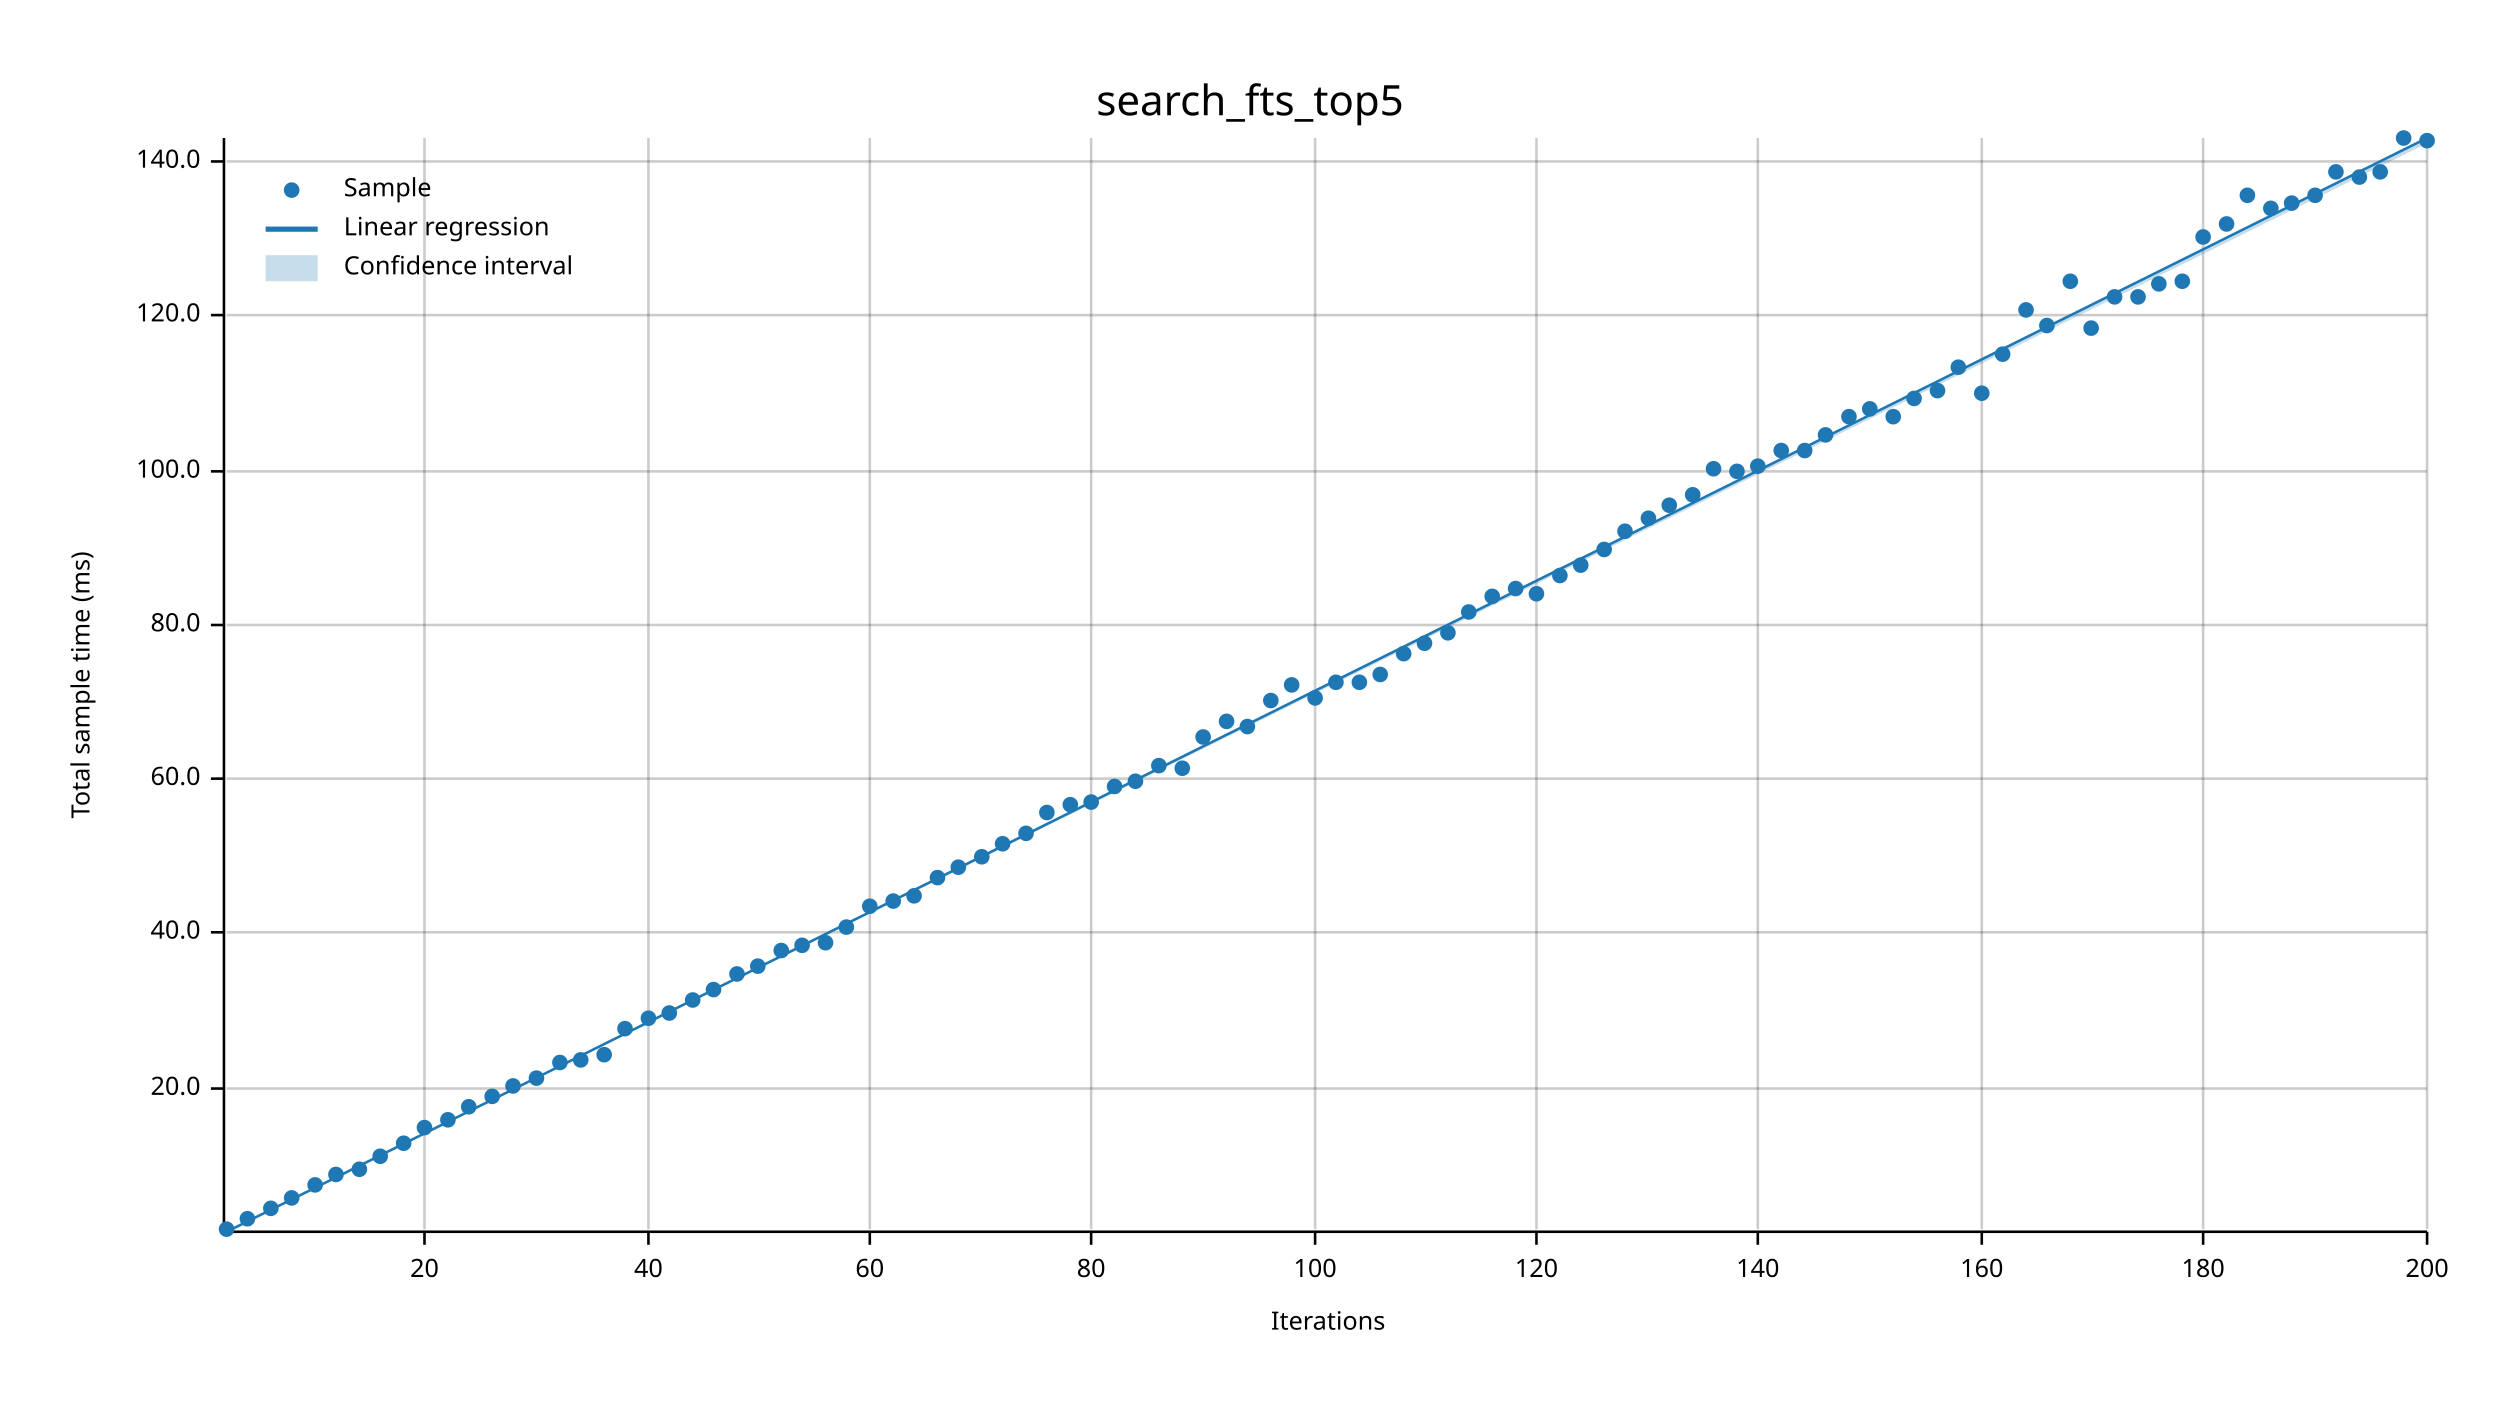
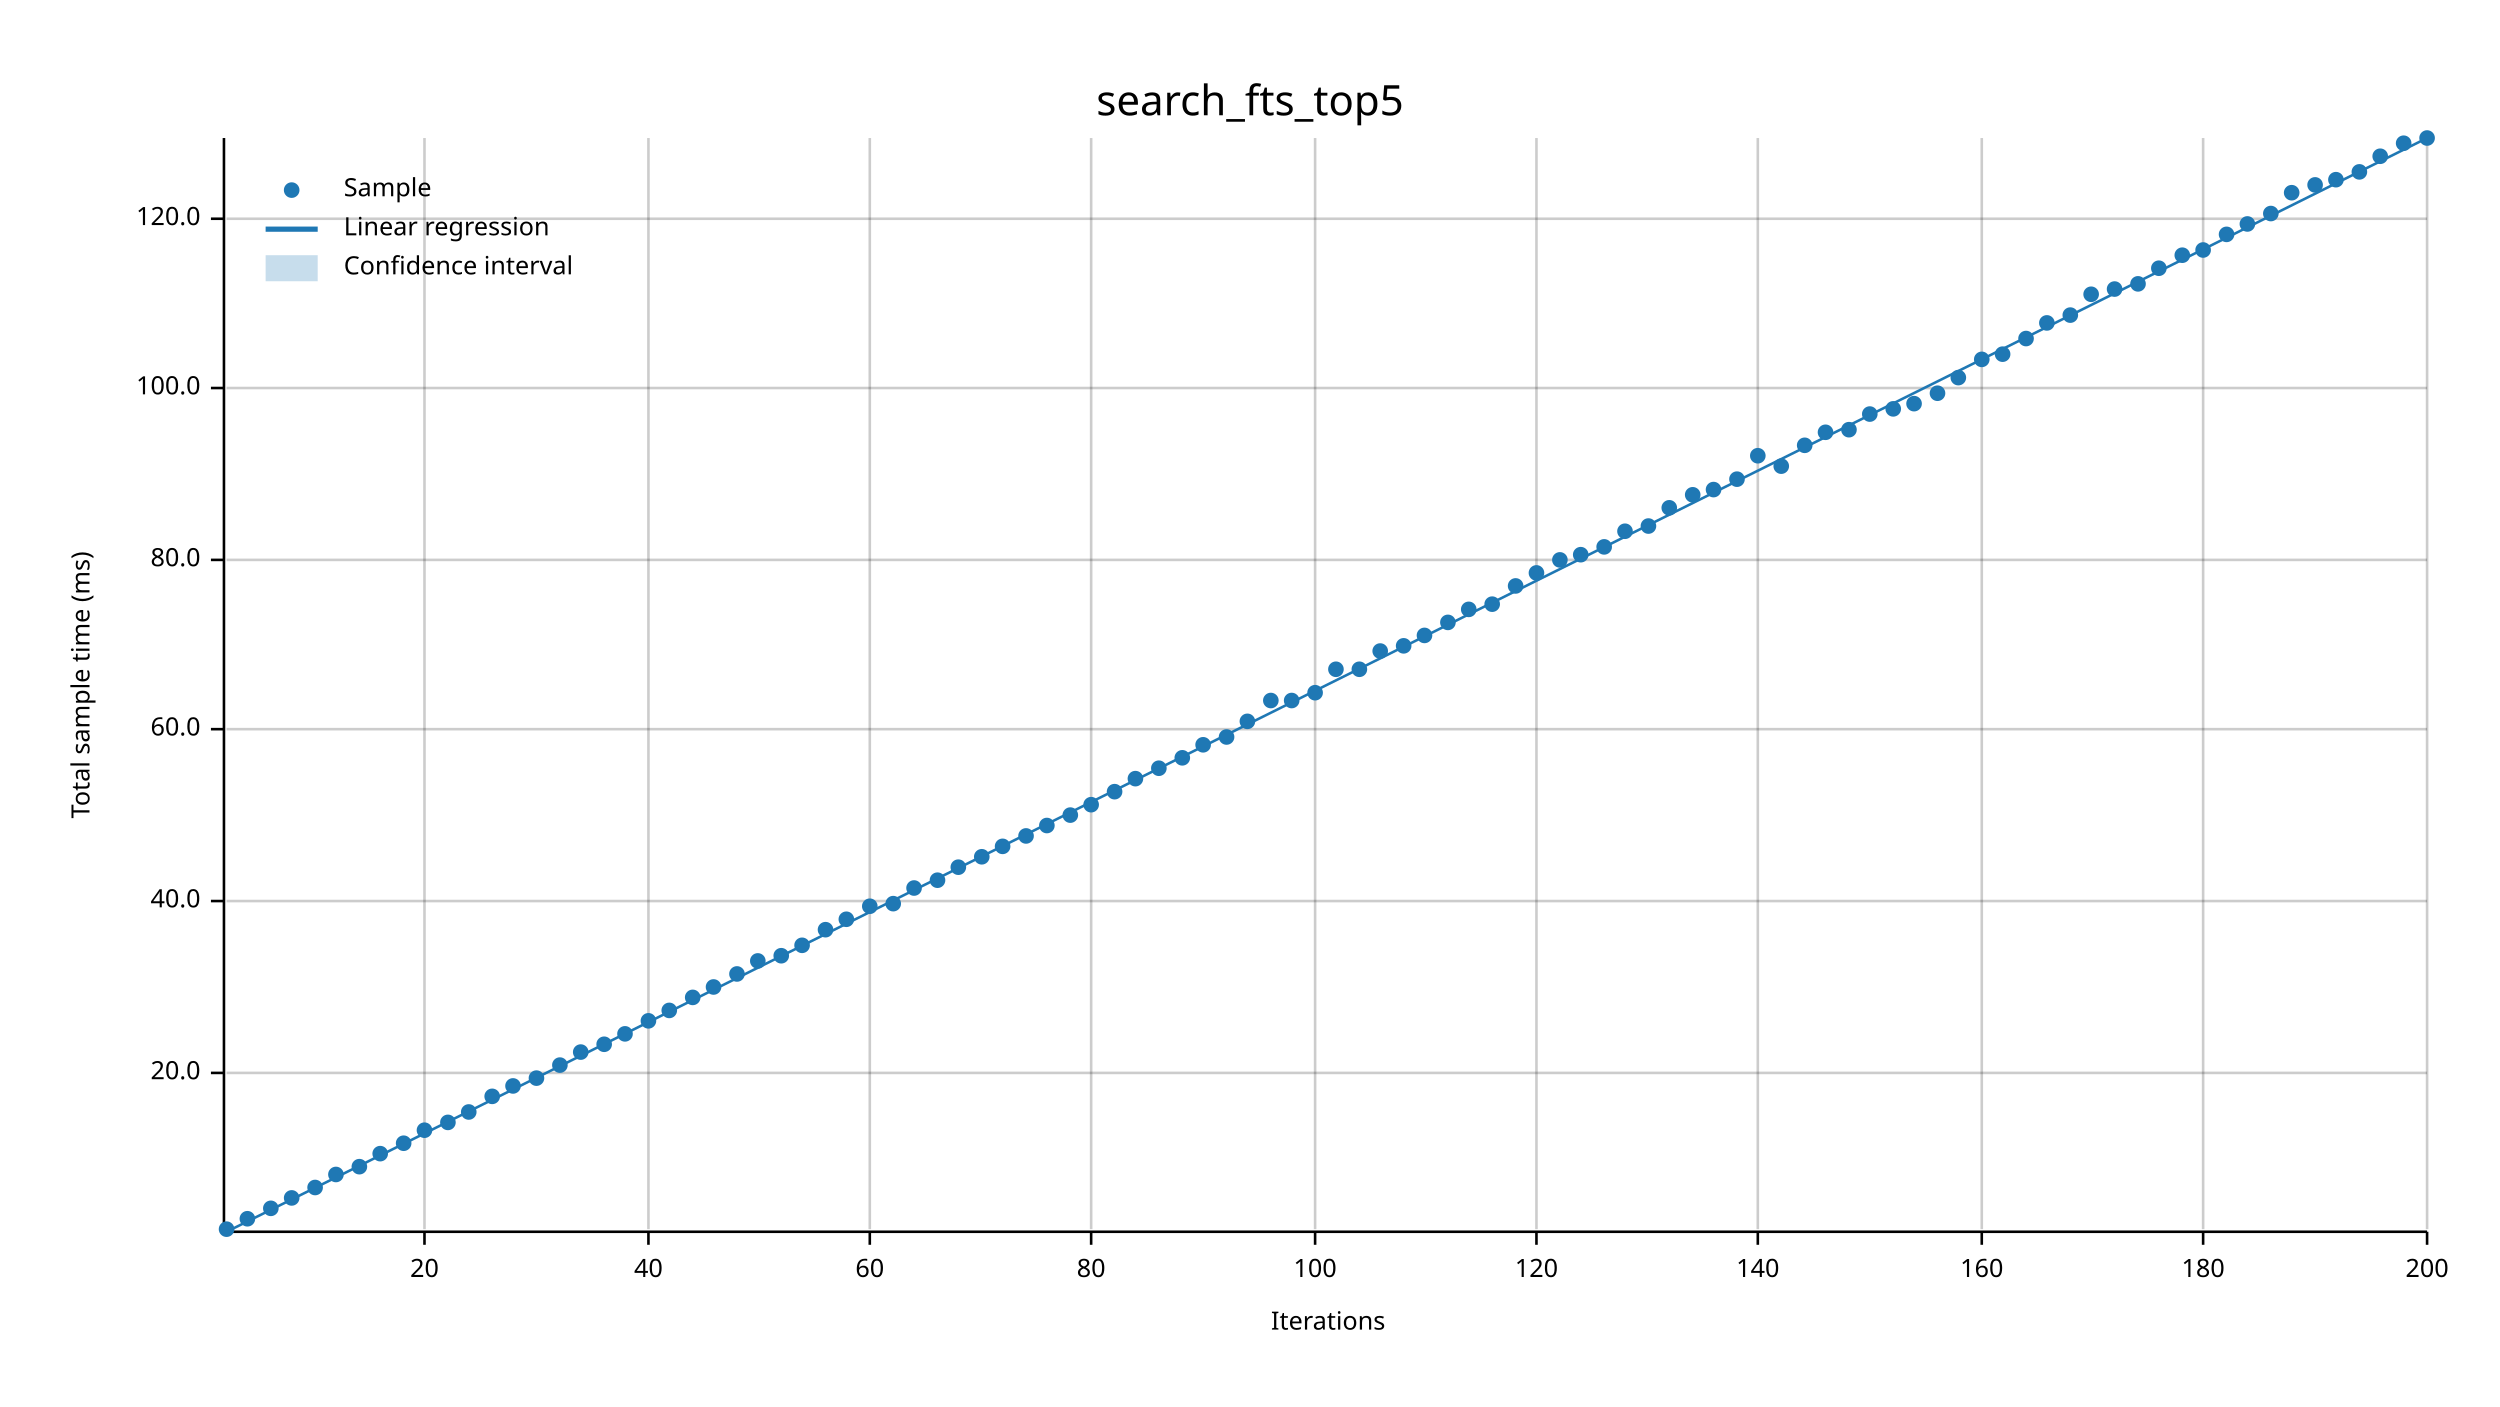
<svg xmlns="http://www.w3.org/2000/svg" width="960" height="540" viewBox="0 0 960 540">
  <text x="480" y="32" dy="0.76em" text-anchor="middle" font-family="sans-serif" font-size="16.129" opacity="1" fill="#000000">
search_fts_top5
</text>
  <text x="27" y="263" dy="0.76em" text-anchor="middle" font-family="sans-serif" font-size="9.677" opacity="1" fill="#000000" transform="rotate(270, 27, 263)">
Total sample time (ms)
</text>
  <text x="510" y="513" dy="-0.5ex" text-anchor="middle" font-family="sans-serif" font-size="9.677" opacity="1" fill="#000000">
Iterations
</text>
  <line opacity="0.2" stroke="#000000" stroke-width="1" x1="163" y1="472" x2="163" y2="53" />
  <line opacity="0.2" stroke="#000000" stroke-width="1" x1="249" y1="472" x2="249" y2="53" />
  <line opacity="0.2" stroke="#000000" stroke-width="1" x1="334" y1="472" x2="334" y2="53" />
  <line opacity="0.2" stroke="#000000" stroke-width="1" x1="419" y1="472" x2="419" y2="53" />
  <line opacity="0.2" stroke="#000000" stroke-width="1" x1="505" y1="472" x2="505" y2="53" />
  <line opacity="0.2" stroke="#000000" stroke-width="1" x1="590" y1="472" x2="590" y2="53" />
  <line opacity="0.2" stroke="#000000" stroke-width="1" x1="675" y1="472" x2="675" y2="53" />
  <line opacity="0.2" stroke="#000000" stroke-width="1" x1="761" y1="472" x2="761" y2="53" />
  <line opacity="0.2" stroke="#000000" stroke-width="1" x1="846" y1="472" x2="846" y2="53" />
  <line opacity="0.2" stroke="#000000" stroke-width="1" x1="932" y1="472" x2="932" y2="53" />
-   <line opacity="0.2" stroke="#000000" stroke-width="1" x1="87" y1="418" x2="932" y2="418" />
-   <line opacity="0.2" stroke="#000000" stroke-width="1" x1="87" y1="358" x2="932" y2="358" />
-   <line opacity="0.2" stroke="#000000" stroke-width="1" x1="87" y1="299" x2="932" y2="299" />
-   <line opacity="0.2" stroke="#000000" stroke-width="1" x1="87" y1="240" x2="932" y2="240" />
-   <line opacity="0.2" stroke="#000000" stroke-width="1" x1="87" y1="181" x2="932" y2="181" />
-   <line opacity="0.2" stroke="#000000" stroke-width="1" x1="87" y1="121" x2="932" y2="121" />
-   <line opacity="0.2" stroke="#000000" stroke-width="1" x1="87" y1="62" x2="932" y2="62" />
+   <line opacity="0.2" stroke="#000000" stroke-width="1" x1="87" y1="412" x2="932" y2="412" />
+   <line opacity="0.2" stroke="#000000" stroke-width="1" x1="87" y1="346" x2="932" y2="346" />
+   <line opacity="0.2" stroke="#000000" stroke-width="1" x1="87" y1="280" x2="932" y2="280" />
+   <line opacity="0.2" stroke="#000000" stroke-width="1" x1="87" y1="215" x2="932" y2="215" />
+   <line opacity="0.2" stroke="#000000" stroke-width="1" x1="87" y1="149" x2="932" y2="149" />
+   <line opacity="0.2" stroke="#000000" stroke-width="1" x1="87" y1="84" x2="932" y2="84" />
  <polyline fill="none" opacity="1" stroke="#000000" stroke-width="1" points="86,53 86,472 " />
-   <text x="77" y="418" dy="0.5ex" text-anchor="end" font-family="sans-serif" font-size="9.677" opacity="1" fill="#000000">
+   <text x="77" y="412" dy="0.5ex" text-anchor="end" font-family="sans-serif" font-size="9.677" opacity="1" fill="#000000">
20.0
</text>
-   <polyline fill="none" opacity="1" stroke="#000000" stroke-width="1" points="81,418 86,418 " />
-   <text x="77" y="358" dy="0.5ex" text-anchor="end" font-family="sans-serif" font-size="9.677" opacity="1" fill="#000000">
+   <polyline fill="none" opacity="1" stroke="#000000" stroke-width="1" points="81,412 86,412 " />
+   <text x="77" y="346" dy="0.5ex" text-anchor="end" font-family="sans-serif" font-size="9.677" opacity="1" fill="#000000">
40.0
</text>
-   <polyline fill="none" opacity="1" stroke="#000000" stroke-width="1" points="81,358 86,358 " />
-   <text x="77" y="299" dy="0.5ex" text-anchor="end" font-family="sans-serif" font-size="9.677" opacity="1" fill="#000000">
+   <polyline fill="none" opacity="1" stroke="#000000" stroke-width="1" points="81,346 86,346 " />
+   <text x="77" y="280" dy="0.5ex" text-anchor="end" font-family="sans-serif" font-size="9.677" opacity="1" fill="#000000">
60.0
</text>
-   <polyline fill="none" opacity="1" stroke="#000000" stroke-width="1" points="81,299 86,299 " />
-   <text x="77" y="240" dy="0.5ex" text-anchor="end" font-family="sans-serif" font-size="9.677" opacity="1" fill="#000000">
+   <polyline fill="none" opacity="1" stroke="#000000" stroke-width="1" points="81,280 86,280 " />
+   <text x="77" y="215" dy="0.5ex" text-anchor="end" font-family="sans-serif" font-size="9.677" opacity="1" fill="#000000">
80.0
</text>
-   <polyline fill="none" opacity="1" stroke="#000000" stroke-width="1" points="81,240 86,240 " />
-   <text x="77" y="181" dy="0.5ex" text-anchor="end" font-family="sans-serif" font-size="9.677" opacity="1" fill="#000000">
+   <polyline fill="none" opacity="1" stroke="#000000" stroke-width="1" points="81,215 86,215 " />
+   <text x="77" y="149" dy="0.5ex" text-anchor="end" font-family="sans-serif" font-size="9.677" opacity="1" fill="#000000">
100.0
</text>
-   <polyline fill="none" opacity="1" stroke="#000000" stroke-width="1" points="81,181 86,181 " />
-   <text x="77" y="121" dy="0.5ex" text-anchor="end" font-family="sans-serif" font-size="9.677" opacity="1" fill="#000000">
+   <polyline fill="none" opacity="1" stroke="#000000" stroke-width="1" points="81,149 86,149 " />
+   <text x="77" y="84" dy="0.5ex" text-anchor="end" font-family="sans-serif" font-size="9.677" opacity="1" fill="#000000">
120.0
</text>
-   <polyline fill="none" opacity="1" stroke="#000000" stroke-width="1" points="81,121 86,121 " />
-   <text x="77" y="62" dy="0.5ex" text-anchor="end" font-family="sans-serif" font-size="9.677" opacity="1" fill="#000000">
- 140.0
- </text>
-   <polyline fill="none" opacity="1" stroke="#000000" stroke-width="1" points="81,62 86,62 " />
+   <polyline fill="none" opacity="1" stroke="#000000" stroke-width="1" points="81,84 86,84 " />
  <polyline fill="none" opacity="1" stroke="#000000" stroke-width="1" points="87,473 932,473 " />
  <text x="163" y="483" dy="0.76em" text-anchor="middle" font-family="sans-serif" font-size="9.677" opacity="1" fill="#000000">
20
</text>
  <polyline fill="none" opacity="1" stroke="#000000" stroke-width="1" points="163,473 163,478 " />
  <text x="249" y="483" dy="0.76em" text-anchor="middle" font-family="sans-serif" font-size="9.677" opacity="1" fill="#000000">
40
</text>
  <polyline fill="none" opacity="1" stroke="#000000" stroke-width="1" points="249,473 249,478 " />
  <text x="334" y="483" dy="0.76em" text-anchor="middle" font-family="sans-serif" font-size="9.677" opacity="1" fill="#000000">
60
</text>
  <polyline fill="none" opacity="1" stroke="#000000" stroke-width="1" points="334,473 334,478 " />
  <text x="419" y="483" dy="0.76em" text-anchor="middle" font-family="sans-serif" font-size="9.677" opacity="1" fill="#000000">
80
</text>
  <polyline fill="none" opacity="1" stroke="#000000" stroke-width="1" points="419,473 419,478 " />
  <text x="505" y="483" dy="0.76em" text-anchor="middle" font-family="sans-serif" font-size="9.677" opacity="1" fill="#000000">
100
</text>
  <polyline fill="none" opacity="1" stroke="#000000" stroke-width="1" points="505,473 505,478 " />
  <text x="590" y="483" dy="0.76em" text-anchor="middle" font-family="sans-serif" font-size="9.677" opacity="1" fill="#000000">
120
</text>
  <polyline fill="none" opacity="1" stroke="#000000" stroke-width="1" points="590,473 590,478 " />
  <text x="675" y="483" dy="0.76em" text-anchor="middle" font-family="sans-serif" font-size="9.677" opacity="1" fill="#000000">
140
</text>
  <polyline fill="none" opacity="1" stroke="#000000" stroke-width="1" points="675,473 675,478 " />
  <text x="761" y="483" dy="0.76em" text-anchor="middle" font-family="sans-serif" font-size="9.677" opacity="1" fill="#000000">
160
</text>
  <polyline fill="none" opacity="1" stroke="#000000" stroke-width="1" points="761,473 761,478 " />
  <text x="846" y="483" dy="0.76em" text-anchor="middle" font-family="sans-serif" font-size="9.677" opacity="1" fill="#000000">
180
</text>
  <polyline fill="none" opacity="1" stroke="#000000" stroke-width="1" points="846,473 846,478 " />
  <text x="932" y="483" dy="0.76em" text-anchor="middle" font-family="sans-serif" font-size="9.677" opacity="1" fill="#000000">
200
</text>
  <polyline fill="none" opacity="1" stroke="#000000" stroke-width="1" points="932,473 932,478 " />
  <circle cx="87" cy="472" r="3" opacity="1" fill="#1F78B4" stroke="none" stroke-width="1" />
  <circle cx="95" cy="468" r="3" opacity="1" fill="#1F78B4" stroke="none" stroke-width="1" />
  <circle cx="104" cy="464" r="3" opacity="1" fill="#1F78B4" stroke="none" stroke-width="1" />
  <circle cx="112" cy="460" r="3" opacity="1" fill="#1F78B4" stroke="none" stroke-width="1" />
-   <circle cx="121" cy="455" r="3" opacity="1" fill="#1F78B4" stroke="none" stroke-width="1" />
+   <circle cx="121" cy="456" r="3" opacity="1" fill="#1F78B4" stroke="none" stroke-width="1" />
  <circle cx="129" cy="451" r="3" opacity="1" fill="#1F78B4" stroke="none" stroke-width="1" />
-   <circle cx="138" cy="449" r="3" opacity="1" fill="#1F78B4" stroke="none" stroke-width="1" />
-   <circle cx="146" cy="444" r="3" opacity="1" fill="#1F78B4" stroke="none" stroke-width="1" />
+   <circle cx="138" cy="448" r="3" opacity="1" fill="#1F78B4" stroke="none" stroke-width="1" />
+   <circle cx="146" cy="443" r="3" opacity="1" fill="#1F78B4" stroke="none" stroke-width="1" />
  <circle cx="155" cy="439" r="3" opacity="1" fill="#1F78B4" stroke="none" stroke-width="1" />
-   <circle cx="163" cy="433" r="3" opacity="1" fill="#1F78B4" stroke="none" stroke-width="1" />
-   <circle cx="172" cy="430" r="3" opacity="1" fill="#1F78B4" stroke="none" stroke-width="1" />
-   <circle cx="180" cy="425" r="3" opacity="1" fill="#1F78B4" stroke="none" stroke-width="1" />
+   <circle cx="163" cy="434" r="3" opacity="1" fill="#1F78B4" stroke="none" stroke-width="1" />
+   <circle cx="172" cy="431" r="3" opacity="1" fill="#1F78B4" stroke="none" stroke-width="1" />
+   <circle cx="180" cy="427" r="3" opacity="1" fill="#1F78B4" stroke="none" stroke-width="1" />
  <circle cx="189" cy="421" r="3" opacity="1" fill="#1F78B4" stroke="none" stroke-width="1" />
  <circle cx="197" cy="417" r="3" opacity="1" fill="#1F78B4" stroke="none" stroke-width="1" />
  <circle cx="206" cy="414" r="3" opacity="1" fill="#1F78B4" stroke="none" stroke-width="1" />
-   <circle cx="215" cy="408" r="3" opacity="1" fill="#1F78B4" stroke="none" stroke-width="1" />
-   <circle cx="223" cy="407" r="3" opacity="1" fill="#1F78B4" stroke="none" stroke-width="1" />
-   <circle cx="232" cy="405" r="3" opacity="1" fill="#1F78B4" stroke="none" stroke-width="1" />
-   <circle cx="240" cy="395" r="3" opacity="1" fill="#1F78B4" stroke="none" stroke-width="1" />
-   <circle cx="249" cy="391" r="3" opacity="1" fill="#1F78B4" stroke="none" stroke-width="1" />
-   <circle cx="257" cy="389" r="3" opacity="1" fill="#1F78B4" stroke="none" stroke-width="1" />
-   <circle cx="266" cy="384" r="3" opacity="1" fill="#1F78B4" stroke="none" stroke-width="1" />
-   <circle cx="274" cy="380" r="3" opacity="1" fill="#1F78B4" stroke="none" stroke-width="1" />
+   <circle cx="215" cy="409" r="3" opacity="1" fill="#1F78B4" stroke="none" stroke-width="1" />
+   <circle cx="223" cy="404" r="3" opacity="1" fill="#1F78B4" stroke="none" stroke-width="1" />
+   <circle cx="232" cy="401" r="3" opacity="1" fill="#1F78B4" stroke="none" stroke-width="1" />
+   <circle cx="240" cy="397" r="3" opacity="1" fill="#1F78B4" stroke="none" stroke-width="1" />
+   <circle cx="249" cy="392" r="3" opacity="1" fill="#1F78B4" stroke="none" stroke-width="1" />
+   <circle cx="257" cy="388" r="3" opacity="1" fill="#1F78B4" stroke="none" stroke-width="1" />
+   <circle cx="266" cy="383" r="3" opacity="1" fill="#1F78B4" stroke="none" stroke-width="1" />
+   <circle cx="274" cy="379" r="3" opacity="1" fill="#1F78B4" stroke="none" stroke-width="1" />
  <circle cx="283" cy="374" r="3" opacity="1" fill="#1F78B4" stroke="none" stroke-width="1" />
-   <circle cx="291" cy="371" r="3" opacity="1" fill="#1F78B4" stroke="none" stroke-width="1" />
-   <circle cx="300" cy="365" r="3" opacity="1" fill="#1F78B4" stroke="none" stroke-width="1" />
+   <circle cx="291" cy="369" r="3" opacity="1" fill="#1F78B4" stroke="none" stroke-width="1" />
+   <circle cx="300" cy="367" r="3" opacity="1" fill="#1F78B4" stroke="none" stroke-width="1" />
  <circle cx="308" cy="363" r="3" opacity="1" fill="#1F78B4" stroke="none" stroke-width="1" />
-   <circle cx="317" cy="362" r="3" opacity="1" fill="#1F78B4" stroke="none" stroke-width="1" />
-   <circle cx="325" cy="356" r="3" opacity="1" fill="#1F78B4" stroke="none" stroke-width="1" />
+   <circle cx="317" cy="357" r="3" opacity="1" fill="#1F78B4" stroke="none" stroke-width="1" />
+   <circle cx="325" cy="353" r="3" opacity="1" fill="#1F78B4" stroke="none" stroke-width="1" />
  <circle cx="334" cy="348" r="3" opacity="1" fill="#1F78B4" stroke="none" stroke-width="1" />
-   <circle cx="343" cy="346" r="3" opacity="1" fill="#1F78B4" stroke="none" stroke-width="1" />
-   <circle cx="351" cy="344" r="3" opacity="1" fill="#1F78B4" stroke="none" stroke-width="1" />
-   <circle cx="360" cy="337" r="3" opacity="1" fill="#1F78B4" stroke="none" stroke-width="1" />
+   <circle cx="343" cy="347" r="3" opacity="1" fill="#1F78B4" stroke="none" stroke-width="1" />
+   <circle cx="351" cy="341" r="3" opacity="1" fill="#1F78B4" stroke="none" stroke-width="1" />
+   <circle cx="360" cy="338" r="3" opacity="1" fill="#1F78B4" stroke="none" stroke-width="1" />
  <circle cx="368" cy="333" r="3" opacity="1" fill="#1F78B4" stroke="none" stroke-width="1" />
  <circle cx="377" cy="329" r="3" opacity="1" fill="#1F78B4" stroke="none" stroke-width="1" />
-   <circle cx="385" cy="324" r="3" opacity="1" fill="#1F78B4" stroke="none" stroke-width="1" />
-   <circle cx="394" cy="320" r="3" opacity="1" fill="#1F78B4" stroke="none" stroke-width="1" />
-   <circle cx="402" cy="312" r="3" opacity="1" fill="#1F78B4" stroke="none" stroke-width="1" />
-   <circle cx="411" cy="309" r="3" opacity="1" fill="#1F78B4" stroke="none" stroke-width="1" />
-   <circle cx="419" cy="308" r="3" opacity="1" fill="#1F78B4" stroke="none" stroke-width="1" />
-   <circle cx="428" cy="302" r="3" opacity="1" fill="#1F78B4" stroke="none" stroke-width="1" />
-   <circle cx="436" cy="300" r="3" opacity="1" fill="#1F78B4" stroke="none" stroke-width="1" />
-   <circle cx="445" cy="294" r="3" opacity="1" fill="#1F78B4" stroke="none" stroke-width="1" />
-   <circle cx="454" cy="295" r="3" opacity="1" fill="#1F78B4" stroke="none" stroke-width="1" />
-   <circle cx="462" cy="283" r="3" opacity="1" fill="#1F78B4" stroke="none" stroke-width="1" />
-   <circle cx="471" cy="277" r="3" opacity="1" fill="#1F78B4" stroke="none" stroke-width="1" />
-   <circle cx="479" cy="279" r="3" opacity="1" fill="#1F78B4" stroke="none" stroke-width="1" />
+   <circle cx="385" cy="325" r="3" opacity="1" fill="#1F78B4" stroke="none" stroke-width="1" />
+   <circle cx="394" cy="321" r="3" opacity="1" fill="#1F78B4" stroke="none" stroke-width="1" />
+   <circle cx="402" cy="317" r="3" opacity="1" fill="#1F78B4" stroke="none" stroke-width="1" />
+   <circle cx="411" cy="313" r="3" opacity="1" fill="#1F78B4" stroke="none" stroke-width="1" />
+   <circle cx="419" cy="309" r="3" opacity="1" fill="#1F78B4" stroke="none" stroke-width="1" />
+   <circle cx="428" cy="304" r="3" opacity="1" fill="#1F78B4" stroke="none" stroke-width="1" />
+   <circle cx="436" cy="299" r="3" opacity="1" fill="#1F78B4" stroke="none" stroke-width="1" />
+   <circle cx="445" cy="295" r="3" opacity="1" fill="#1F78B4" stroke="none" stroke-width="1" />
+   <circle cx="454" cy="291" r="3" opacity="1" fill="#1F78B4" stroke="none" stroke-width="1" />
+   <circle cx="462" cy="286" r="3" opacity="1" fill="#1F78B4" stroke="none" stroke-width="1" />
+   <circle cx="471" cy="283" r="3" opacity="1" fill="#1F78B4" stroke="none" stroke-width="1" />
+   <circle cx="479" cy="277" r="3" opacity="1" fill="#1F78B4" stroke="none" stroke-width="1" />
  <circle cx="488" cy="269" r="3" opacity="1" fill="#1F78B4" stroke="none" stroke-width="1" />
-   <circle cx="496" cy="263" r="3" opacity="1" fill="#1F78B4" stroke="none" stroke-width="1" />
-   <circle cx="505" cy="268" r="3" opacity="1" fill="#1F78B4" stroke="none" stroke-width="1" />
-   <circle cx="513" cy="262" r="3" opacity="1" fill="#1F78B4" stroke="none" stroke-width="1" />
-   <circle cx="522" cy="262" r="3" opacity="1" fill="#1F78B4" stroke="none" stroke-width="1" />
-   <circle cx="530" cy="259" r="3" opacity="1" fill="#1F78B4" stroke="none" stroke-width="1" />
-   <circle cx="539" cy="251" r="3" opacity="1" fill="#1F78B4" stroke="none" stroke-width="1" />
-   <circle cx="547" cy="247" r="3" opacity="1" fill="#1F78B4" stroke="none" stroke-width="1" />
-   <circle cx="556" cy="243" r="3" opacity="1" fill="#1F78B4" stroke="none" stroke-width="1" />
-   <circle cx="564" cy="235" r="3" opacity="1" fill="#1F78B4" stroke="none" stroke-width="1" />
-   <circle cx="573" cy="229" r="3" opacity="1" fill="#1F78B4" stroke="none" stroke-width="1" />
-   <circle cx="582" cy="226" r="3" opacity="1" fill="#1F78B4" stroke="none" stroke-width="1" />
-   <circle cx="590" cy="228" r="3" opacity="1" fill="#1F78B4" stroke="none" stroke-width="1" />
-   <circle cx="599" cy="221" r="3" opacity="1" fill="#1F78B4" stroke="none" stroke-width="1" />
-   <circle cx="607" cy="217" r="3" opacity="1" fill="#1F78B4" stroke="none" stroke-width="1" />
-   <circle cx="616" cy="211" r="3" opacity="1" fill="#1F78B4" stroke="none" stroke-width="1" />
+   <circle cx="496" cy="269" r="3" opacity="1" fill="#1F78B4" stroke="none" stroke-width="1" />
+   <circle cx="505" cy="266" r="3" opacity="1" fill="#1F78B4" stroke="none" stroke-width="1" />
+   <circle cx="513" cy="257" r="3" opacity="1" fill="#1F78B4" stroke="none" stroke-width="1" />
+   <circle cx="522" cy="257" r="3" opacity="1" fill="#1F78B4" stroke="none" stroke-width="1" />
+   <circle cx="530" cy="250" r="3" opacity="1" fill="#1F78B4" stroke="none" stroke-width="1" />
+   <circle cx="539" cy="248" r="3" opacity="1" fill="#1F78B4" stroke="none" stroke-width="1" />
+   <circle cx="547" cy="244" r="3" opacity="1" fill="#1F78B4" stroke="none" stroke-width="1" />
+   <circle cx="556" cy="239" r="3" opacity="1" fill="#1F78B4" stroke="none" stroke-width="1" />
+   <circle cx="564" cy="234" r="3" opacity="1" fill="#1F78B4" stroke="none" stroke-width="1" />
+   <circle cx="573" cy="232" r="3" opacity="1" fill="#1F78B4" stroke="none" stroke-width="1" />
+   <circle cx="582" cy="225" r="3" opacity="1" fill="#1F78B4" stroke="none" stroke-width="1" />
+   <circle cx="590" cy="220" r="3" opacity="1" fill="#1F78B4" stroke="none" stroke-width="1" />
+   <circle cx="599" cy="215" r="3" opacity="1" fill="#1F78B4" stroke="none" stroke-width="1" />
+   <circle cx="607" cy="213" r="3" opacity="1" fill="#1F78B4" stroke="none" stroke-width="1" />
+   <circle cx="616" cy="210" r="3" opacity="1" fill="#1F78B4" stroke="none" stroke-width="1" />
  <circle cx="624" cy="204" r="3" opacity="1" fill="#1F78B4" stroke="none" stroke-width="1" />
-   <circle cx="633" cy="199" r="3" opacity="1" fill="#1F78B4" stroke="none" stroke-width="1" />
-   <circle cx="641" cy="194" r="3" opacity="1" fill="#1F78B4" stroke="none" stroke-width="1" />
+   <circle cx="633" cy="202" r="3" opacity="1" fill="#1F78B4" stroke="none" stroke-width="1" />
+   <circle cx="641" cy="195" r="3" opacity="1" fill="#1F78B4" stroke="none" stroke-width="1" />
  <circle cx="650" cy="190" r="3" opacity="1" fill="#1F78B4" stroke="none" stroke-width="1" />
-   <circle cx="658" cy="180" r="3" opacity="1" fill="#1F78B4" stroke="none" stroke-width="1" />
-   <circle cx="667" cy="181" r="3" opacity="1" fill="#1F78B4" stroke="none" stroke-width="1" />
-   <circle cx="675" cy="179" r="3" opacity="1" fill="#1F78B4" stroke="none" stroke-width="1" />
-   <circle cx="684" cy="173" r="3" opacity="1" fill="#1F78B4" stroke="none" stroke-width="1" />
-   <circle cx="693" cy="173" r="3" opacity="1" fill="#1F78B4" stroke="none" stroke-width="1" />
-   <circle cx="701" cy="167" r="3" opacity="1" fill="#1F78B4" stroke="none" stroke-width="1" />
-   <circle cx="710" cy="160" r="3" opacity="1" fill="#1F78B4" stroke="none" stroke-width="1" />
-   <circle cx="718" cy="157" r="3" opacity="1" fill="#1F78B4" stroke="none" stroke-width="1" />
-   <circle cx="727" cy="160" r="3" opacity="1" fill="#1F78B4" stroke="none" stroke-width="1" />
-   <circle cx="735" cy="153" r="3" opacity="1" fill="#1F78B4" stroke="none" stroke-width="1" />
-   <circle cx="744" cy="150" r="3" opacity="1" fill="#1F78B4" stroke="none" stroke-width="1" />
-   <circle cx="752" cy="141" r="3" opacity="1" fill="#1F78B4" stroke="none" stroke-width="1" />
-   <circle cx="761" cy="151" r="3" opacity="1" fill="#1F78B4" stroke="none" stroke-width="1" />
+   <circle cx="658" cy="188" r="3" opacity="1" fill="#1F78B4" stroke="none" stroke-width="1" />
+   <circle cx="667" cy="184" r="3" opacity="1" fill="#1F78B4" stroke="none" stroke-width="1" />
+   <circle cx="675" cy="175" r="3" opacity="1" fill="#1F78B4" stroke="none" stroke-width="1" />
+   <circle cx="684" cy="179" r="3" opacity="1" fill="#1F78B4" stroke="none" stroke-width="1" />
+   <circle cx="693" cy="171" r="3" opacity="1" fill="#1F78B4" stroke="none" stroke-width="1" />
+   <circle cx="701" cy="166" r="3" opacity="1" fill="#1F78B4" stroke="none" stroke-width="1" />
+   <circle cx="710" cy="165" r="3" opacity="1" fill="#1F78B4" stroke="none" stroke-width="1" />
+   <circle cx="718" cy="159" r="3" opacity="1" fill="#1F78B4" stroke="none" stroke-width="1" />
+   <circle cx="727" cy="157" r="3" opacity="1" fill="#1F78B4" stroke="none" stroke-width="1" />
+   <circle cx="735" cy="155" r="3" opacity="1" fill="#1F78B4" stroke="none" stroke-width="1" />
+   <circle cx="744" cy="151" r="3" opacity="1" fill="#1F78B4" stroke="none" stroke-width="1" />
+   <circle cx="752" cy="145" r="3" opacity="1" fill="#1F78B4" stroke="none" stroke-width="1" />
+   <circle cx="761" cy="138" r="3" opacity="1" fill="#1F78B4" stroke="none" stroke-width="1" />
  <circle cx="769" cy="136" r="3" opacity="1" fill="#1F78B4" stroke="none" stroke-width="1" />
-   <circle cx="778" cy="119" r="3" opacity="1" fill="#1F78B4" stroke="none" stroke-width="1" />
-   <circle cx="786" cy="125" r="3" opacity="1" fill="#1F78B4" stroke="none" stroke-width="1" />
-   <circle cx="795" cy="108" r="3" opacity="1" fill="#1F78B4" stroke="none" stroke-width="1" />
-   <circle cx="803" cy="126" r="3" opacity="1" fill="#1F78B4" stroke="none" stroke-width="1" />
-   <circle cx="812" cy="114" r="3" opacity="1" fill="#1F78B4" stroke="none" stroke-width="1" />
-   <circle cx="821" cy="114" r="3" opacity="1" fill="#1F78B4" stroke="none" stroke-width="1" />
-   <circle cx="829" cy="109" r="3" opacity="1" fill="#1F78B4" stroke="none" stroke-width="1" />
-   <circle cx="838" cy="108" r="3" opacity="1" fill="#1F78B4" stroke="none" stroke-width="1" />
-   <circle cx="846" cy="91" r="3" opacity="1" fill="#1F78B4" stroke="none" stroke-width="1" />
-   <circle cx="855" cy="86" r="3" opacity="1" fill="#1F78B4" stroke="none" stroke-width="1" />
-   <circle cx="863" cy="75" r="3" opacity="1" fill="#1F78B4" stroke="none" stroke-width="1" />
-   <circle cx="872" cy="80" r="3" opacity="1" fill="#1F78B4" stroke="none" stroke-width="1" />
-   <circle cx="880" cy="78" r="3" opacity="1" fill="#1F78B4" stroke="none" stroke-width="1" />
-   <circle cx="889" cy="75" r="3" opacity="1" fill="#1F78B4" stroke="none" stroke-width="1" />
-   <circle cx="897" cy="66" r="3" opacity="1" fill="#1F78B4" stroke="none" stroke-width="1" />
-   <circle cx="906" cy="68" r="3" opacity="1" fill="#1F78B4" stroke="none" stroke-width="1" />
-   <circle cx="914" cy="66" r="3" opacity="1" fill="#1F78B4" stroke="none" stroke-width="1" />
-   <circle cx="923" cy="53" r="3" opacity="1" fill="#1F78B4" stroke="none" stroke-width="1" />
-   <circle cx="932" cy="54" r="3" opacity="1" fill="#1F78B4" stroke="none" stroke-width="1" />
+   <circle cx="778" cy="130" r="3" opacity="1" fill="#1F78B4" stroke="none" stroke-width="1" />
+   <circle cx="786" cy="124" r="3" opacity="1" fill="#1F78B4" stroke="none" stroke-width="1" />
+   <circle cx="795" cy="121" r="3" opacity="1" fill="#1F78B4" stroke="none" stroke-width="1" />
+   <circle cx="803" cy="113" r="3" opacity="1" fill="#1F78B4" stroke="none" stroke-width="1" />
+   <circle cx="812" cy="111" r="3" opacity="1" fill="#1F78B4" stroke="none" stroke-width="1" />
+   <circle cx="821" cy="109" r="3" opacity="1" fill="#1F78B4" stroke="none" stroke-width="1" />
+   <circle cx="829" cy="103" r="3" opacity="1" fill="#1F78B4" stroke="none" stroke-width="1" />
+   <circle cx="838" cy="98" r="3" opacity="1" fill="#1F78B4" stroke="none" stroke-width="1" />
+   <circle cx="846" cy="96" r="3" opacity="1" fill="#1F78B4" stroke="none" stroke-width="1" />
+   <circle cx="855" cy="90" r="3" opacity="1" fill="#1F78B4" stroke="none" stroke-width="1" />
+   <circle cx="863" cy="86" r="3" opacity="1" fill="#1F78B4" stroke="none" stroke-width="1" />
+   <circle cx="872" cy="82" r="3" opacity="1" fill="#1F78B4" stroke="none" stroke-width="1" />
+   <circle cx="880" cy="74" r="3" opacity="1" fill="#1F78B4" stroke="none" stroke-width="1" />
+   <circle cx="889" cy="71" r="3" opacity="1" fill="#1F78B4" stroke="none" stroke-width="1" />
+   <circle cx="897" cy="69" r="3" opacity="1" fill="#1F78B4" stroke="none" stroke-width="1" />
+   <circle cx="906" cy="66" r="3" opacity="1" fill="#1F78B4" stroke="none" stroke-width="1" />
+   <circle cx="914" cy="60" r="3" opacity="1" fill="#1F78B4" stroke="none" stroke-width="1" />
+   <circle cx="923" cy="55" r="3" opacity="1" fill="#1F78B4" stroke="none" stroke-width="1" />
+   <circle cx="932" cy="53" r="3" opacity="1" fill="#1F78B4" stroke="none" stroke-width="1" />
  <polyline fill="none" opacity="1" stroke="#1F78B4" stroke-width="1" points="87,473 932,53 " />
-   <polygon opacity="0.25" fill="#1F78B4" points="87,473 932,55 932,53 " />
+   <polygon opacity="0.25" fill="#1F78B4" points="87,473 932,53 932,53 " />
  <text x="132" y="68" dy="0.76em" text-anchor="start" font-family="sans-serif" font-size="9.677" opacity="1" fill="#000000">
Sample
</text>
  <text x="132" y="83" dy="0.76em" text-anchor="start" font-family="sans-serif" font-size="9.677" opacity="1" fill="#000000">
Linear regression
</text>
  <text x="132" y="98" dy="0.76em" text-anchor="start" font-family="sans-serif" font-size="9.677" opacity="1" fill="#000000">
Confidence interval
</text>
  <circle cx="112" cy="73" r="3" opacity="1" fill="#1F78B4" stroke="none" stroke-width="1" />
  <polyline fill="none" opacity="1" stroke="#1F78B4" stroke-width="2" points="102,88 122,88 " />
  <rect x="102" y="98" width="20" height="10" opacity="0.25" fill="#1F78B4" stroke="none" />
</svg>
